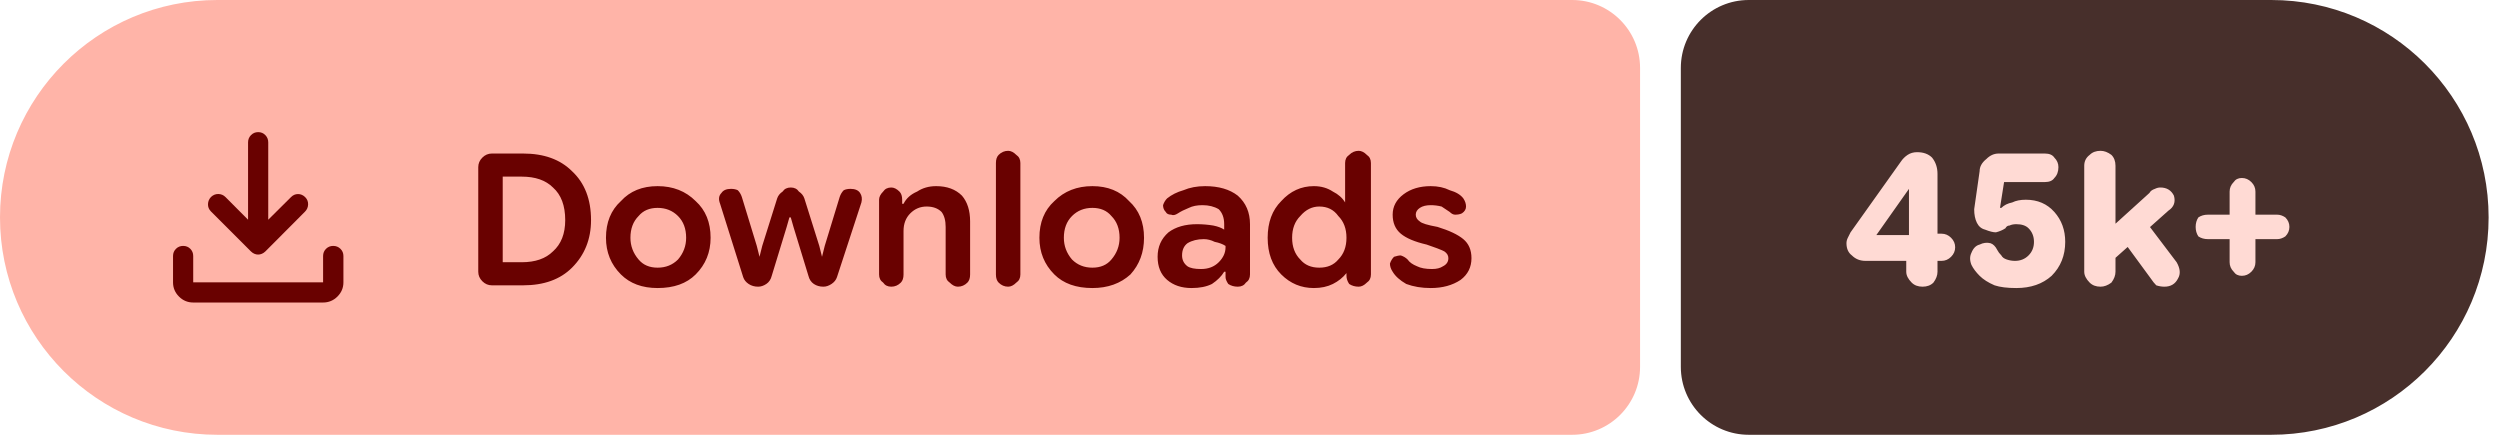
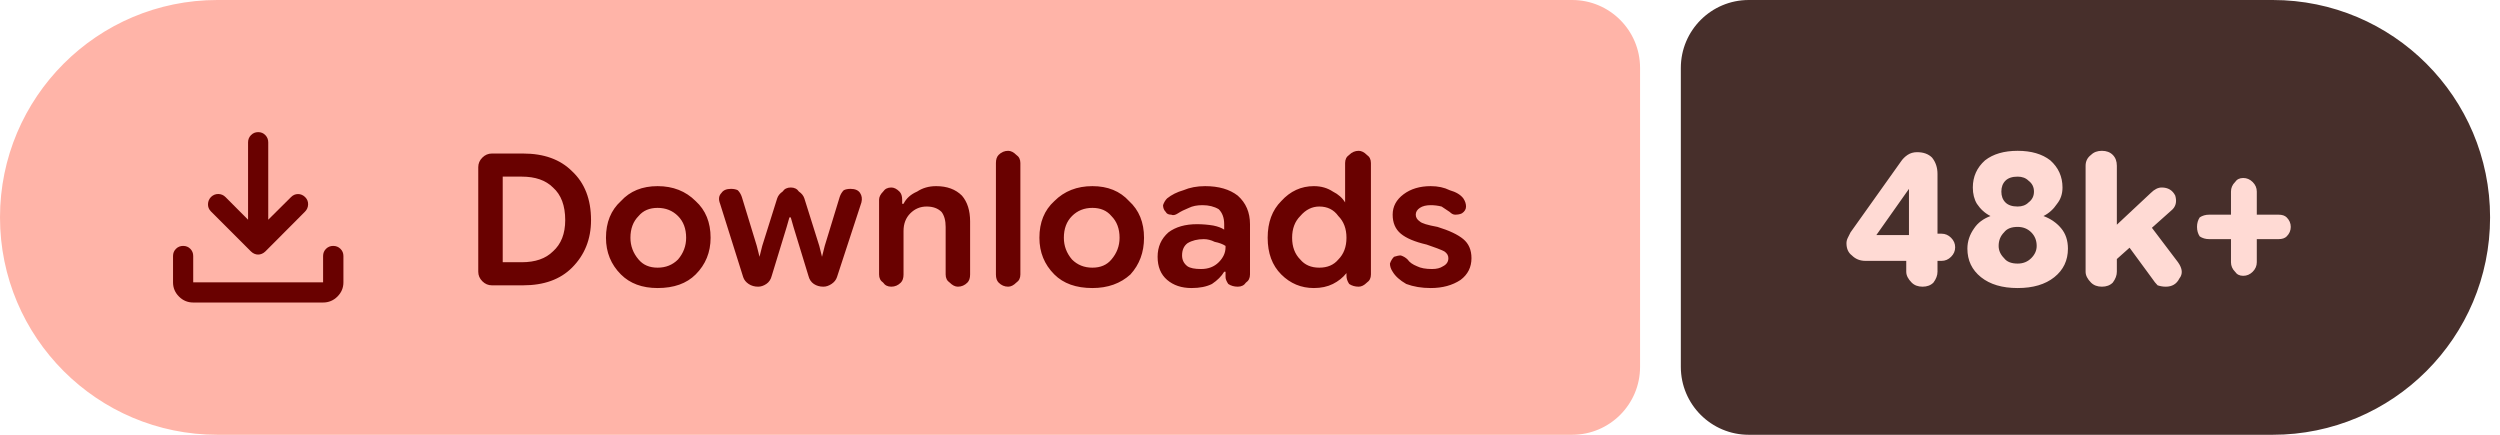
- <svg xmlns="http://www.w3.org/2000/svg" width="184" height="32" viewBox="0 0 184 32" role="img" aria-label="Downloads: 45k+">
+ <svg xmlns="http://www.w3.org/2000/svg" width="184" height="32" viewBox="0 0 184 32" role="img" aria-label="Downloads: 48k+">
  <path fill="#ffb4a8" d="M16 0H115.709A5 5 0 0 1 120.709 5V27A5 5 0 0 1 115.709 32H16A16 16 0 0 1 0 16V16A16 16 0 0 1 16 0Z" />
-   <path fill="#472f2b" d="M128.709 0H167.162A16 16 0 0 1 183.162 16V16A16 16 0 0 1 167.162 32H128.709A5 5 0 0 1 123.709 27V5A5 5 0 0 1 128.709 0Z" />
+   <path fill="#472f2b" d="M128.709 0H167.27A16 16 0 0 1 183.27 16V16A16 16 0 0 1 167.27 32H128.709A5 5 0 0 1 123.709 27V5A5 5 0 0 1 128.709 0Z" />
  <g fill="#690100" transform="translate(10.00 7.00) scale(0.01875) translate(-0.0 960.0)">
    <path d="M465.07-337.2q-7.23-3.16-13.42-9.24L294.43-503.65q-11.82-12.1-11.32-28.42t11.93-28.15q12.45-11.91 28.79-11.59 16.34.33 28.17 12.16l88.39 88.82v-303.69q0-16.64 11.5-28.41t28.29-11.77q16.78 0 28.1 11.77 11.33 11.77 11.33 28.41v303.69L609-559.65q11.63-11.83 27.31-11.94 15.69-.11 27.95 11.76 12.13 11.87 11.85 28.51-.28 16.64-12.11 28.67L508.35-346.44q-6.23 6.08-13.64 9.24t-14.91 3.16q-7.5 0-14.73-3.16ZM225.09-145.87q-32.51 0-55.87-23.35-23.35-23.36-23.35-55.87v-103.39q0-16.7 11.5-28.16 11.5-11.45 28.28-11.45t28.11 11.45q11.33 11.46 11.33 28.16v103.39h509.82v-103.39q0-16.7 11.5-28.16 11.51-11.45 28.24-11.45 16.73 0 28.39 11.45 11.66 11.46 11.66 28.16v103.39q0 32.51-23.53 55.87-23.52 23.35-56.26 23.35H225.09Z" />
  </g>
  <path fill="#690100" d="m36.2 21q-.4 0-.7-.3q-.3-.3-.3-.7v-7.7q0-.4 .3-.7q.3-.3 .7-.3h2.3q2.3 0 3.6 1.3q1.4 1.3 1.4 3.6q0 2.1-1.4 3.5q-1.3 1.3-3.6 1.3zm.8-1.7h1.4q1.5 0 2.3-.8q.9-.8 .9-2.3q0-1.6-.9-2.4q-.8-.8-2.3-.8h-1.4zm11.4 1.9q-1.7 0-2.7-1q-1.1-1.1-1.1-2.7q0-1.7 1.1-2.7q1-1.1 2.7-1.1q1.7 0 2.8 1.1q1.1 1 1.1 2.7q0 1.6-1.1 2.7q-1 1-2.8 1zm0-1.5q.9 0 1.5-.6q.6-.7 .6-1.6q0-1-.6-1.6q-.6-.6-1.5-.6q-.9 0-1.4 .6q-.6 .6-.6 1.6q0 .9 .6 1.6q.5 .6 1.4 .6zm7.4 1.4q-.4 0-.7-.2q-.3-.2-.4-.5l-1.7-5.4q-.2-.5 .1-.8q.2-.3 .7-.3q.3 0 .5 .1q.2 .2 .3 .5l1.1 3.6l.2 .8h0l.2-.8l1.1-3.5q.1-.3 .4-.5q.2-.3 .6-.3q.4 0 .6 .3q.3 .2 .4 .5l1.1 3.5l.2 .8h0l.2-.8l1.1-3.6q.1-.3 .3-.5q.2-.1 .5-.1q.5 0 .7 .3q.2 .3 .1 .7l-1.8 5.5q-.1 .3-.4 .5q-.3 .2-.6 .2q-.4 0-.7-.2q-.3-.2-.4-.6l-1.1-3.6l-.2-.7h-.1l-.2 .7l-1.1 3.6q-.1 .4-.4 .6q-.3 .2-.6 .2zm8.9-.9v-5.5q0-.3 .3-.6q.2-.3 .6-.3q.3 0 .6 .3q.2 .2 .2 .6v.5l-.2-.2h.3q.3-.6 1-.9q.6-.4 1.4-.4q1.2 0 1.9 .7q.6 .7 .6 1.9v3.9q0 .4-.2 .6q-.3 .3-.7 .3q-.3 0-.6-.3q-.3-.2-.3-.6v-3.5q0-.7-.3-1.1q-.4-.4-1.1-.4q-.7 0-1.2 .5q-.5 .5-.5 1.3v3.2q0 .4-.2 .6q-.3 .3-.7 .3q-.4 0-.6-.3q-.3-.2-.3-.6zm9.5 .9q-.4 0-.7-.3q-.2-.2-.2-.6v-8.2q0-.4 .2-.6q.3-.3 .7-.3q.3 0 .6 .3q.3 .2 .3 .6v8.2q0 .4-.3 .6q-.3 .3-.6 .3zm6.2 .1q-1.8 0-2.8-1q-1.1-1.1-1.1-2.7q0-1.7 1.1-2.7q1.1-1.1 2.8-1.1q1.7 0 2.7 1.1q1.1 1 1.1 2.7q0 1.6-1 2.7q-1.1 1-2.8 1zm0-1.5q.9 0 1.4-.6q.6-.7 .6-1.6q0-1-.6-1.6q-.5-.6-1.4-.6q-.9 0-1.5 .6q-.6 .6-.6 1.6q0 .9 .6 1.6q.6 .6 1.5 .6zm7.3 1.5q-1.1 0-1.8-.6q-.7-.6-.7-1.7q0-1.1 .8-1.8q.8-.6 2.1-.6q.6 0 1.2 .1q.5 .1 .8 .3v-.4q0-.7-.4-1.1q-.5-.3-1.2-.3q-.6 0-1 .2q-.5 .2-.8 .4q-.3 .2-.5 .1q-.3 0-.4-.2q-.2-.2-.2-.5q.1-.3 .3-.5q.5-.4 1.2-.6q.7-.3 1.6-.3q1.5 0 2.4 .7q.9 .8 .9 2.1v3.7q0 .4-.3 .6q-.2 .3-.6 .3q-.4 0-.7-.2q-.2-.3-.2-.5v-.9l.3 .5h-.4q-.3 .5-.9 .9q-.6 .3-1.5 .3zm.7-1.4q.8 0 1.3-.5q.5-.5 .5-1.1v-.1q-.3-.2-.8-.3q-.4-.2-.8-.2q-.7 0-1.2 .3q-.4 .3-.4 .9q0 .5 .4 .8q.3 .2 1 .2zm8.3 1.4q-1.4 0-2.4-1q-1-1-1-2.7q0-1.7 1-2.7q1-1.1 2.4-1.1q.8 0 1.4 .4q.6 .3 .9 .8h0v-2.9q0-.4 .3-.6q.3-.3 .7-.3q.3 0 .6 .3q.3 .2 .3 .6v8.2q0 .4-.3 .6q-.3 .3-.6 .3q-.4 0-.7-.2q-.2-.3-.2-.6v-.5l.2 .3h-.2q-.4 .5-1 .8q-.6 .3-1.4 .3zm.4-1.5q.9 0 1.4-.6q.6-.6 .6-1.6q0-1-.6-1.6q-.5-.7-1.4-.7q-.8 0-1.4 .7q-.6 .6-.6 1.6q0 1 .6 1.6q.5 .6 1.4 .6zm8.2 1.5q-1 0-1.8-.3q-.7-.4-1-.9q-.2-.3-.2-.6q.1-.3 .3-.5q.3-.1 .5-.1q.3 .1 .5 .3q.2 .3 .7 .5q.4 .2 1.1 .2q.5 0 .8-.2q.4-.2 .4-.6q0-.3-.3-.5q-.4-.2-1.3-.5q-1.3-.3-1.9-.8q-.6-.5-.6-1.4q0-.9 .8-1.5q.8-.6 2-.6q.8 0 1.4 .3q.7 .2 1 .6q.2 .3 .2 .6q0 .3-.3 .5q-.2 .1-.5 .1q-.2 0-.4-.2q-.3-.2-.6-.4q-.4-.1-.8-.1q-.5 0-.8 .2q-.3 .2-.3 .5q0 .3 .3 .5q.2 .2 1.3 .4q1.3 .4 1.9 .9q.6 .5 .6 1.4q0 1-.8 1.6q-.9 .6-2.2 .6z" />
-   <path fill="#ffdad4" d="m141.5 21.1q-.5 0-.8-.3q-.4-.4-.4-.8v-1.8l.2-.4v-4.7l1 .8h-1l-2.4 3.4h3.2l.5-.1h1.1q.4 0 .7 .3q.3 .3 .3 .7q0 .4-.3 .7q-.3 .3-.7 .3h-5.6q-.6 0-1-.4q-.4-.3-.4-.9q0-.2 .1-.4q.1-.2 .2-.4l3.7-5.2q.2-.3 .5-.5q.3-.2 .7-.2q.7 0 1.1 .4q.4 .5 .4 1.2v7.2q0 .4-.3 .8q-.3 .3-.8 .3zm6.9 .1q-1 0-1.6-.2q-.7-.3-1.1-.7q-.4-.4-.6-.8q-.2-.5 0-.9q.2-.5 .6-.6q.4-.2 .8-.1q.3 .1 .5 .5q.1 .2 .3 .4q.1 .2 .4 .3q.3 .1 .6 .1q.6 0 1-.4q.4-.4 .4-1q0-.6-.4-1q-.3-.3-.9-.3q-.3 0-.5 .1q-.2 0-.3 .2q-.3 .2-.7 .3q-.3 0-.8-.2q-.4-.1-.6-.5q-.2-.4-.2-1l.4-2.8q0-.5 .5-.9q.4-.4 .9-.4h3.4q.5 0 .7 .3q.3 .3 .3 .7q0 .5-.3 .8q-.2 .3-.7 .3h-3l-.3 1.9l.1 0q.3-.3 .8-.4q.4-.2 1-.2q1.3 0 2.1 .9q.8 .9 .8 2.2q0 1.5-1 2.5q-1 .9-2.6 .9zm6.6-1.6v-2.5l3.2-2.9q.1-.2 .4-.3q.2-.1 .4-.1q.7 0 1 .6q.2 .7-.4 1.1zm-.4 1.5q-.5 0-.8-.3q-.4-.4-.4-.8v-7.8q0-.5 .4-.8q.3-.3 .8-.3q.4 0 .8 .3q.3 .3 .3 .8v7.8q0 .4-.3 .8q-.4 .3-.8 .3zm4.7 0q-.3 0-.6-.1q-.2-.2-.4-.5l-2.2-3l1.6-1.5l2.5 3.3q.4 .7 .1 1.2q-.3 .6-1 .6zm5.7-.8q-.4 0-.6-.3q-.3-.3-.3-.7v-5.2q0-.4 .3-.7q.2-.3 .6-.3q.4 0 .7 .3q.3 .3 .3 .7v5.2q0 .4-.3 .7q-.3 .3-.7 .3zm-2.5-2.7q-.4 0-.7-.2q-.2-.3-.2-.7q0-.4 .2-.7q.3-.2 .7-.2h5.1q.3 0 .6 .2q.3 .3 .3 .7q0 .4-.3 .7q-.3 .2-.6 .2z" />
+   <path fill="#ffdad4" d="m141.5 21.1q-.5 0-.8-.3q-.4-.4-.4-.8v-1.8l.2-.4v-4.7l1 .8h-1l-2.4 3.4h3.2l.5-.1h1.1q.4 0 .7 .3q.3 .3 .3 .7q0 .4-.3 .7q-.3 .3-.7 .3h-5.6q-.6 0-1-.4q-.4-.3-.4-.9q0-.2 .1-.4q.1-.2 .2-.4l3.7-5.2q.2-.3 .5-.5q.3-.2 .7-.2q.7 0 1.1 .4q.4 .5 .4 1.2v7.2q0 .4-.3 .8q-.3 .3-.8 .3zm7 .1q-1.7 0-2.7-.8q-1-.8-1-2.1q0-.8 .5-1.5q.4-.6 1.2-.9v0q-.6-.3-1-.9q-.3-.5-.3-1.2q0-1.2 .9-2q.9-.7 2.4-.7q1.5 0 2.4 .7q.9 .8 .9 2q0 .7-.4 1.2q-.4 .6-1 .9v0q.8 .3 1.3 .9q.5 .6 .5 1.5q0 1.3-1 2.1q-1 .8-2.7 .8zm0-1.8q.6 0 1-.4q.4-.4 .4-.9q0-.6-.4-1q-.4-.4-1-.4q-.7 0-1 .4q-.4 .4-.4 1q0 .5 .4 .9q.3 .4 1 .4zm0-4.2q.5 0 .8-.3q.4-.3 .4-.8q0-.5-.4-.8q-.3-.3-.8-.3q-.6 0-.9 .3q-.3 .3-.3 .8q0 .5 .3 .8q.3 .3 .9 .3zm6.7 4.4v-2.5l3.1-2.9q.2-.2 .4-.3q.2-.1 .4-.1q.7 0 1 .6q.2 .7-.3 1.1zm-.5 1.5q-.5 0-.8-.3q-.4-.4-.4-.8v-7.8q0-.5 .4-.8q.3-.3 .8-.3q.5 0 .8 .3q.3 .3 .3 .8v7.8q0 .4-.3 .8q-.3 .3-.8 .3zm4.7 0q-.3 0-.6-.1q-.2-.2-.4-.5l-2.2-3l1.6-1.5l2.5 3.3q.5 .7 .1 1.2q-.3 .6-1 .6zm5.7-.8q-.4 0-.6-.3q-.3-.3-.3-.7v-5.2q0-.4 .3-.7q.2-.3 .6-.3q.4 0 .7 .3q.3 .3 .3 .7v5.2q0 .4-.3 .7q-.3 .3-.7 .3zm-2.5-2.7q-.4 0-.7-.2q-.2-.3-.2-.7q0-.4 .2-.7q.3-.2 .7-.2h5.1q.4 0 .6 .2q.3 .3 .3 .7q0 .4-.3 .7q-.2 .2-.6 .2z" />
</svg>
